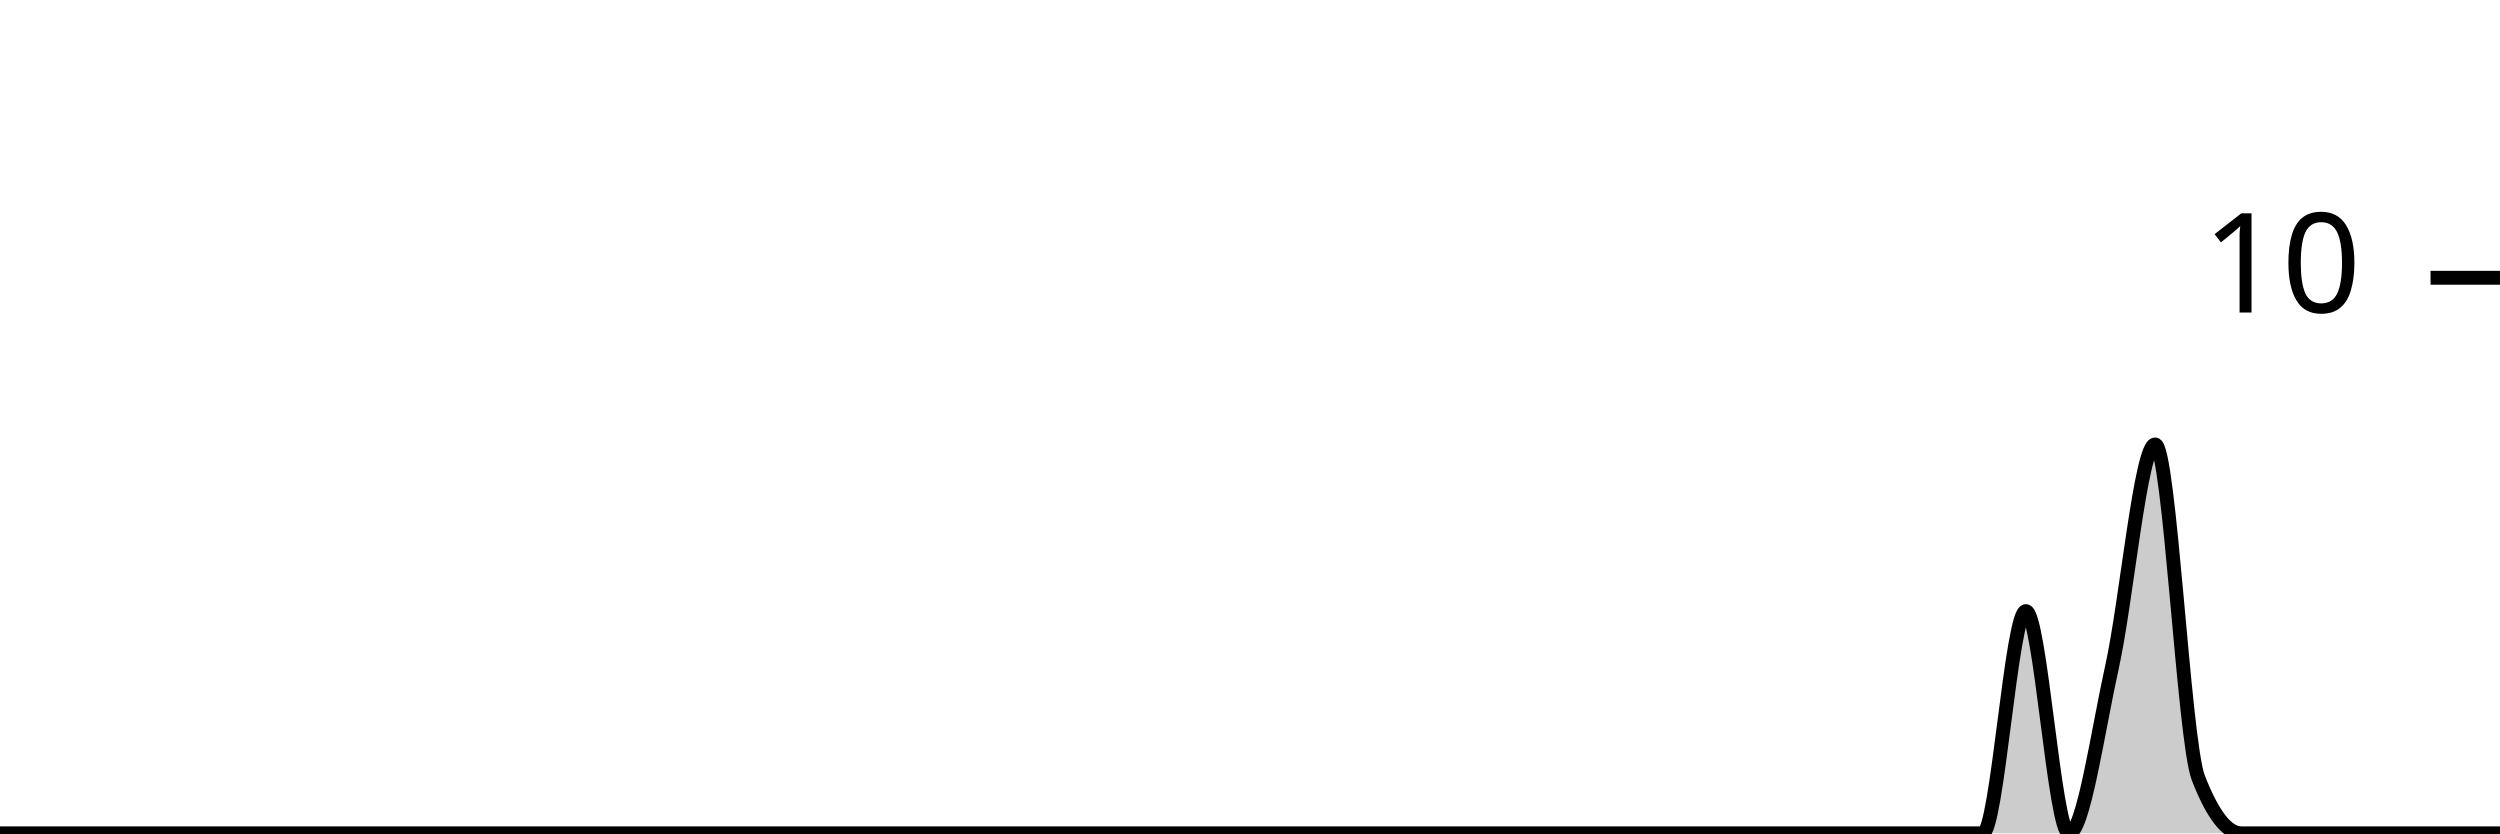
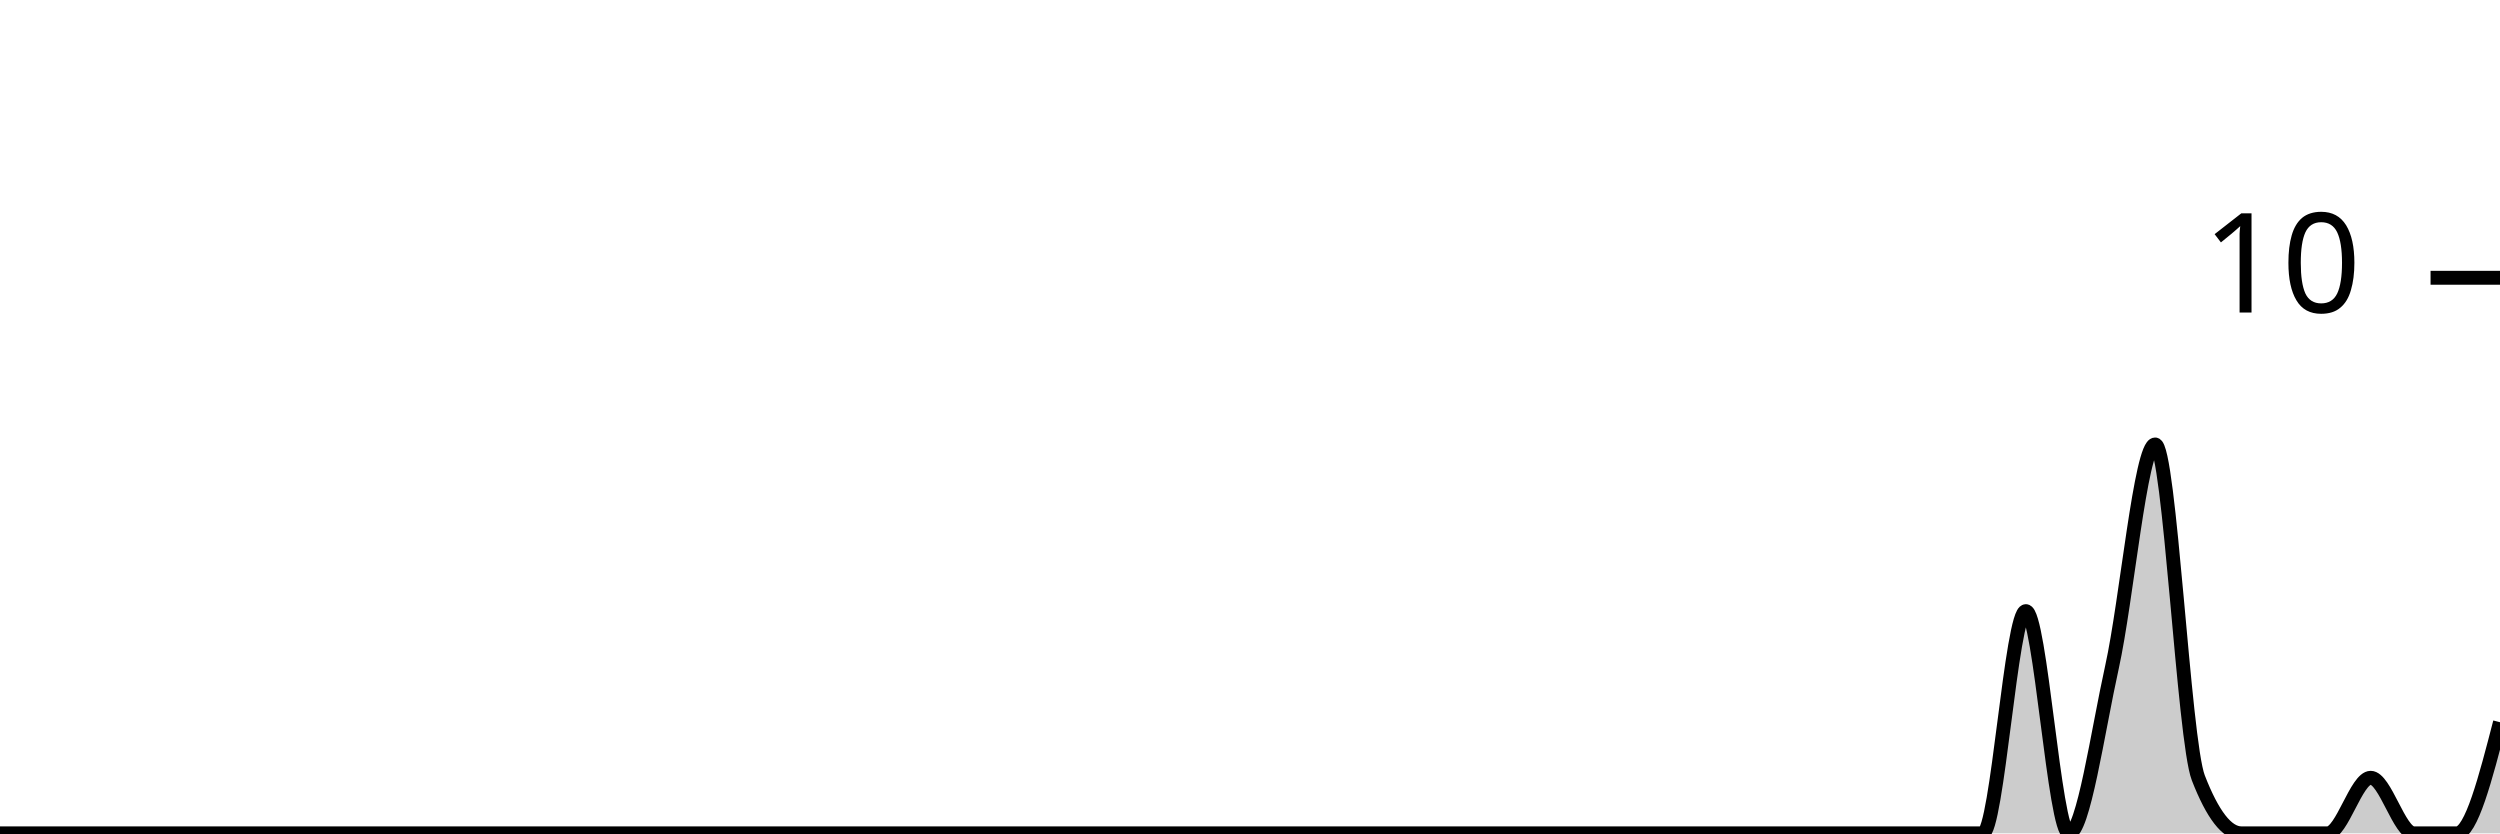
<svg xmlns="http://www.w3.org/2000/svg" viewBox="0 0 180 60">
  <g transform="translate(0,20)">
-     <path class="area" fill="rgba(0, 0, 0, 0.2)" d="M0,40C1.034,40,2.069,40,3.103,40C4.138,40,5.172,40,6.207,40C7.241,40,8.276,40,9.31,40C10.345,40,11.379,40,12.414,40C13.448,40,14.483,40,15.517,40C16.552,40,17.586,40,18.621,40C19.655,40,20.69,40,21.724,40C22.759,40,23.793,40,24.828,40C25.862,40,26.897,40,27.931,40C28.966,40,30,40,31.034,40C32.069,40,33.103,40,34.138,40C35.172,40,36.207,40,37.241,40C38.276,40,39.31,40,40.345,40C41.379,40,42.414,40,43.448,40C44.483,40,45.517,40,46.552,40C47.586,40,48.621,40,49.655,40C50.69,40,51.724,40,52.759,40C53.793,40,54.828,40,55.862,40C56.897,40,57.931,40,58.966,40C60,40,61.034,40,62.069,40C63.103,40,64.138,40,65.172,40C66.207,40,67.241,40,68.276,40C69.31,40,70.345,40,71.379,40C72.414,40,73.448,40,74.483,40C75.517,40,76.552,40,77.586,40C78.621,40,79.655,40,80.69,40C81.724,40,82.759,40,83.793,40C84.828,40,85.862,40,86.897,40C87.931,40,88.966,40,90,40C91.034,40,92.069,40,93.103,40C94.138,40,95.172,40,96.207,40C97.241,40,98.276,40,99.31,40C100.345,40,101.379,40,102.414,40C103.448,40,104.483,40,105.517,40C106.552,40,107.586,40,108.621,40C109.655,40,110.69,40,111.724,40C112.759,40,113.793,40,114.828,40C115.862,40,116.897,40,117.931,40C118.966,40,120,40,121.034,40C122.069,40,123.103,40,124.138,40C125.172,40,126.207,40,127.241,40C128.276,40,129.31,40,130.345,40C131.379,40,132.414,40,133.448,40C134.483,40,135.517,40,136.552,40C137.586,40,138.621,40,139.655,40C140.69,40,141.724,40,142.759,40C143.793,40,144.828,24,145.862,24C146.897,24,147.931,40,148.966,40C150,40,151.034,32.667,152.069,28C153.103,23.333,154.138,12,155.172,12C156.207,12,157.241,33.333,158.276,36C159.31,38.667,160.345,40,161.379,40C162.414,40,163.448,40,164.483,40C165.517,40,166.552,40,167.586,40C168.621,40,169.655,40,170.69,40C171.724,40,172.759,40,173.793,40C174.828,40,175.862,40,176.897,40C177.931,40,178.966,40,180,40L180,40C178.966,40,177.931,40,176.897,40C175.862,40,174.828,40,173.793,40C172.759,40,171.724,40,170.69,40C169.655,40,168.621,40,167.586,40C166.552,40,165.517,40,164.483,40C163.448,40,162.414,40,161.379,40C160.345,40,159.31,40,158.276,40C157.241,40,156.207,40,155.172,40C154.138,40,153.103,40,152.069,40C151.034,40,150,40,148.966,40C147.931,40,146.897,40,145.862,40C144.828,40,143.793,40,142.759,40C141.724,40,140.69,40,139.655,40C138.621,40,137.586,40,136.552,40C135.517,40,134.483,40,133.448,40C132.414,40,131.379,40,130.345,40C129.31,40,128.276,40,127.241,40C126.207,40,125.172,40,124.138,40C123.103,40,122.069,40,121.034,40C120,40,118.966,40,117.931,40C116.897,40,115.862,40,114.828,40C113.793,40,112.759,40,111.724,40C110.69,40,109.655,40,108.621,40C107.586,40,106.552,40,105.517,40C104.483,40,103.448,40,102.414,40C101.379,40,100.345,40,99.31,40C98.276,40,97.241,40,96.207,40C95.172,40,94.138,40,93.103,40C92.069,40,91.034,40,90,40C88.966,40,87.931,40,86.897,40C85.862,40,84.828,40,83.793,40C82.759,40,81.724,40,80.69,40C79.655,40,78.621,40,77.586,40C76.552,40,75.517,40,74.483,40C73.448,40,72.414,40,71.379,40C70.345,40,69.31,40,68.276,40C67.241,40,66.207,40,65.172,40C64.138,40,63.103,40,62.069,40C61.034,40,60,40,58.966,40C57.931,40,56.897,40,55.862,40C54.828,40,53.793,40,52.759,40C51.724,40,50.69,40,49.655,40C48.621,40,47.586,40,46.552,40C45.517,40,44.483,40,43.448,40C42.414,40,41.379,40,40.345,40C39.31,40,38.276,40,37.241,40C36.207,40,35.172,40,34.138,40C33.103,40,32.069,40,31.034,40C30,40,28.966,40,27.931,40C26.897,40,25.862,40,24.828,40C23.793,40,22.759,40,21.724,40C20.69,40,19.655,40,18.621,40C17.586,40,16.552,40,15.517,40C14.483,40,13.448,40,12.414,40C11.379,40,10.345,40,9.31,40C8.276,40,7.241,40,6.207,40C5.172,40,4.138,40,3.103,40C2.069,40,1.034,40,0,40Z" />
-     <path class="line" stroke="black" fill="none" d="M0,40C1.034,40,2.069,40,3.103,40C4.138,40,5.172,40,6.207,40C7.241,40,8.276,40,9.31,40C10.345,40,11.379,40,12.414,40C13.448,40,14.483,40,15.517,40C16.552,40,17.586,40,18.621,40C19.655,40,20.69,40,21.724,40C22.759,40,23.793,40,24.828,40C25.862,40,26.897,40,27.931,40C28.966,40,30,40,31.034,40C32.069,40,33.103,40,34.138,40C35.172,40,36.207,40,37.241,40C38.276,40,39.31,40,40.345,40C41.379,40,42.414,40,43.448,40C44.483,40,45.517,40,46.552,40C47.586,40,48.621,40,49.655,40C50.69,40,51.724,40,52.759,40C53.793,40,54.828,40,55.862,40C56.897,40,57.931,40,58.966,40C60,40,61.034,40,62.069,40C63.103,40,64.138,40,65.172,40C66.207,40,67.241,40,68.276,40C69.31,40,70.345,40,71.379,40C72.414,40,73.448,40,74.483,40C75.517,40,76.552,40,77.586,40C78.621,40,79.655,40,80.69,40C81.724,40,82.759,40,83.793,40C84.828,40,85.862,40,86.897,40C87.931,40,88.966,40,90,40C91.034,40,92.069,40,93.103,40C94.138,40,95.172,40,96.207,40C97.241,40,98.276,40,99.31,40C100.345,40,101.379,40,102.414,40C103.448,40,104.483,40,105.517,40C106.552,40,107.586,40,108.621,40C109.655,40,110.69,40,111.724,40C112.759,40,113.793,40,114.828,40C115.862,40,116.897,40,117.931,40C118.966,40,120,40,121.034,40C122.069,40,123.103,40,124.138,40C125.172,40,126.207,40,127.241,40C128.276,40,129.31,40,130.345,40C131.379,40,132.414,40,133.448,40C134.483,40,135.517,40,136.552,40C137.586,40,138.621,40,139.655,40C140.69,40,141.724,40,142.759,40C143.793,40,144.828,24,145.862,24C146.897,24,147.931,40,148.966,40C150,40,151.034,32.667,152.069,28C153.103,23.333,154.138,12,155.172,12C156.207,12,157.241,33.333,158.276,36C159.31,38.667,160.345,40,161.379,40C162.414,40,163.448,40,164.483,40C165.517,40,166.552,40,167.586,40C168.621,40,169.655,40,170.69,40C171.724,40,172.759,40,173.793,40C174.828,40,175.862,40,176.897,40C177.931,40,178.966,40,180,40" />
+     <path class="area" fill="rgba(0, 0, 0, 0.2)" d="M0,40C1.034,40,2.069,40,3.103,40C4.138,40,5.172,40,6.207,40C7.241,40,8.276,40,9.31,40C10.345,40,11.379,40,12.414,40C13.448,40,14.483,40,15.517,40C16.552,40,17.586,40,18.621,40C19.655,40,20.69,40,21.724,40C22.759,40,23.793,40,24.828,40C25.862,40,26.897,40,27.931,40C28.966,40,30,40,31.034,40C32.069,40,33.103,40,34.138,40C35.172,40,36.207,40,37.241,40C38.276,40,39.31,40,40.345,40C41.379,40,42.414,40,43.448,40C44.483,40,45.517,40,46.552,40C47.586,40,48.621,40,49.655,40C50.69,40,51.724,40,52.759,40C53.793,40,54.828,40,55.862,40C56.897,40,57.931,40,58.966,40C60,40,61.034,40,62.069,40C63.103,40,64.138,40,65.172,40C66.207,40,67.241,40,68.276,40C69.31,40,70.345,40,71.379,40C72.414,40,73.448,40,74.483,40C75.517,40,76.552,40,77.586,40C78.621,40,79.655,40,80.69,40C81.724,40,82.759,40,83.793,40C84.828,40,85.862,40,86.897,40C87.931,40,88.966,40,90,40C91.034,40,92.069,40,93.103,40C94.138,40,95.172,40,96.207,40C97.241,40,98.276,40,99.31,40C100.345,40,101.379,40,102.414,40C103.448,40,104.483,40,105.517,40C106.552,40,107.586,40,108.621,40C109.655,40,110.69,40,111.724,40C112.759,40,113.793,40,114.828,40C115.862,40,116.897,40,117.931,40C118.966,40,120,40,121.034,40C122.069,40,123.103,40,124.138,40C125.172,40,126.207,40,127.241,40C128.276,40,129.31,40,130.345,40C131.379,40,132.414,40,133.448,40C134.483,40,135.517,40,136.552,40C137.586,40,138.621,40,139.655,40C140.69,40,141.724,40,142.759,40C143.793,40,144.828,24,145.862,24C146.897,24,147.931,40,148.966,40C150,40,151.034,32.667,152.069,28C153.103,23.333,154.138,12,155.172,12C156.207,12,157.241,33.333,158.276,36C159.31,38.667,160.345,40,161.379,40C162.414,40,163.448,40,164.483,40C165.517,40,166.552,40,167.586,40C168.621,40,169.655,36,170.69,36C171.724,36,172.759,40,173.793,40C174.828,40,175.862,40,176.897,40C177.931,40,178.966,36,180,32L180,40C178.966,40,177.931,40,176.897,40C175.862,40,174.828,40,173.793,40C172.759,40,171.724,40,170.69,40C169.655,40,168.621,40,167.586,40C166.552,40,165.517,40,164.483,40C163.448,40,162.414,40,161.379,40C160.345,40,159.31,40,158.276,40C157.241,40,156.207,40,155.172,40C154.138,40,153.103,40,152.069,40C151.034,40,150,40,148.966,40C147.931,40,146.897,40,145.862,40C144.828,40,143.793,40,142.759,40C141.724,40,140.69,40,139.655,40C138.621,40,137.586,40,136.552,40C135.517,40,134.483,40,133.448,40C132.414,40,131.379,40,130.345,40C129.31,40,128.276,40,127.241,40C126.207,40,125.172,40,124.138,40C123.103,40,122.069,40,121.034,40C120,40,118.966,40,117.931,40C116.897,40,115.862,40,114.828,40C113.793,40,112.759,40,111.724,40C110.69,40,109.655,40,108.621,40C107.586,40,106.552,40,105.517,40C104.483,40,103.448,40,102.414,40C101.379,40,100.345,40,99.31,40C98.276,40,97.241,40,96.207,40C95.172,40,94.138,40,93.103,40C92.069,40,91.034,40,90,40C88.966,40,87.931,40,86.897,40C85.862,40,84.828,40,83.793,40C82.759,40,81.724,40,80.69,40C79.655,40,78.621,40,77.586,40C76.552,40,75.517,40,74.483,40C73.448,40,72.414,40,71.379,40C70.345,40,69.31,40,68.276,40C67.241,40,66.207,40,65.172,40C64.138,40,63.103,40,62.069,40C61.034,40,60,40,58.966,40C57.931,40,56.897,40,55.862,40C54.828,40,53.793,40,52.759,40C51.724,40,50.69,40,49.655,40C48.621,40,47.586,40,46.552,40C45.517,40,44.483,40,43.448,40C42.414,40,41.379,40,40.345,40C39.31,40,38.276,40,37.241,40C36.207,40,35.172,40,34.138,40C33.103,40,32.069,40,31.034,40C30,40,28.966,40,27.931,40C26.897,40,25.862,40,24.828,40C23.793,40,22.759,40,21.724,40C20.69,40,19.655,40,18.621,40C17.586,40,16.552,40,15.517,40C14.483,40,13.448,40,12.414,40C11.379,40,10.345,40,9.31,40C8.276,40,7.241,40,6.207,40C5.172,40,4.138,40,3.103,40C2.069,40,1.034,40,0,40Z" />
+     <path class="line" stroke="black" fill="none" d="M0,40C1.034,40,2.069,40,3.103,40C4.138,40,5.172,40,6.207,40C7.241,40,8.276,40,9.31,40C10.345,40,11.379,40,12.414,40C13.448,40,14.483,40,15.517,40C16.552,40,17.586,40,18.621,40C19.655,40,20.69,40,21.724,40C22.759,40,23.793,40,24.828,40C25.862,40,26.897,40,27.931,40C28.966,40,30,40,31.034,40C32.069,40,33.103,40,34.138,40C35.172,40,36.207,40,37.241,40C38.276,40,39.31,40,40.345,40C41.379,40,42.414,40,43.448,40C44.483,40,45.517,40,46.552,40C47.586,40,48.621,40,49.655,40C50.69,40,51.724,40,52.759,40C53.793,40,54.828,40,55.862,40C56.897,40,57.931,40,58.966,40C60,40,61.034,40,62.069,40C63.103,40,64.138,40,65.172,40C66.207,40,67.241,40,68.276,40C69.31,40,70.345,40,71.379,40C72.414,40,73.448,40,74.483,40C75.517,40,76.552,40,77.586,40C78.621,40,79.655,40,80.69,40C81.724,40,82.759,40,83.793,40C84.828,40,85.862,40,86.897,40C87.931,40,88.966,40,90,40C91.034,40,92.069,40,93.103,40C94.138,40,95.172,40,96.207,40C97.241,40,98.276,40,99.31,40C100.345,40,101.379,40,102.414,40C103.448,40,104.483,40,105.517,40C106.552,40,107.586,40,108.621,40C109.655,40,110.69,40,111.724,40C112.759,40,113.793,40,114.828,40C115.862,40,116.897,40,117.931,40C118.966,40,120,40,121.034,40C122.069,40,123.103,40,124.138,40C125.172,40,126.207,40,127.241,40C128.276,40,129.31,40,130.345,40C131.379,40,132.414,40,133.448,40C134.483,40,135.517,40,136.552,40C137.586,40,138.621,40,139.655,40C140.69,40,141.724,40,142.759,40C143.793,40,144.828,24,145.862,24C146.897,24,147.931,40,148.966,40C150,40,151.034,32.667,152.069,28C153.103,23.333,154.138,12,155.172,12C156.207,12,157.241,33.333,158.276,36C159.31,38.667,160.345,40,161.379,40C162.414,40,163.448,40,164.483,40C165.517,40,166.552,40,167.586,40C168.621,40,169.655,36,170.69,36C171.724,36,172.759,40,173.793,40C174.828,40,175.862,40,176.897,40C177.931,40,178.966,36,180,32" />
    <path class="axis-ceiling" stroke-width="1" stroke="black" fill="none" d="M175,0L180,0" />
    <text class="axis-ceiling-label" font-family="sans-serif" text-anchor="end" font-size="10px" x="170" y="2.5">10</text>
  </g>
</svg>
